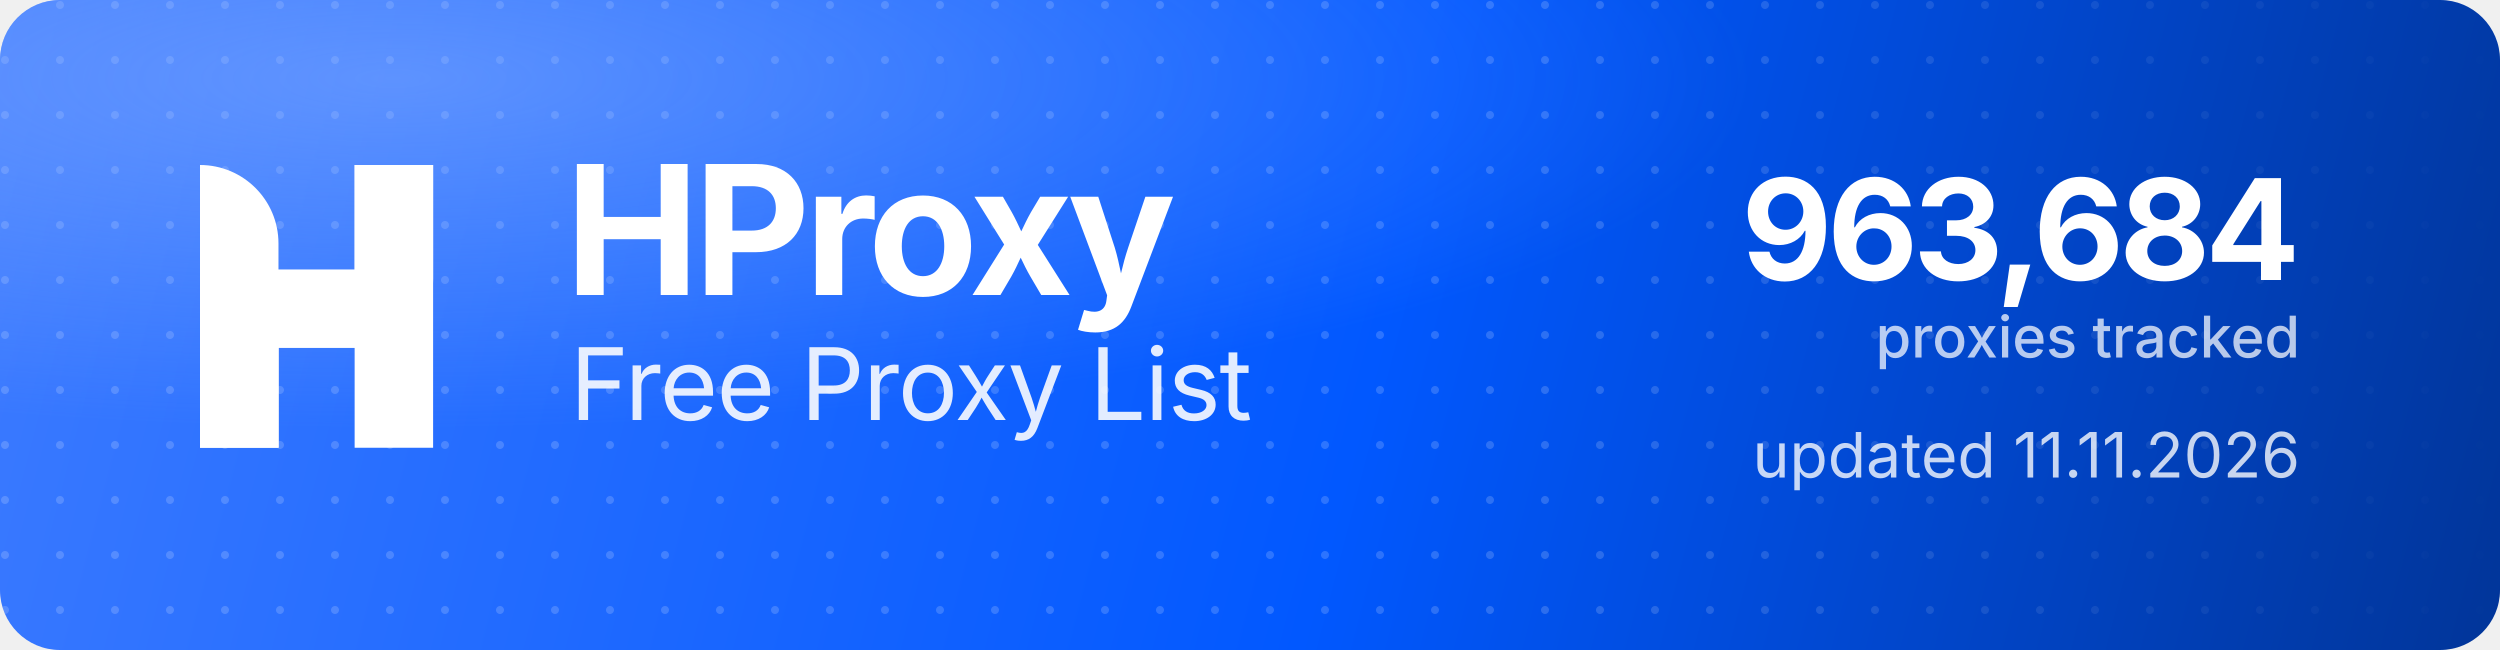
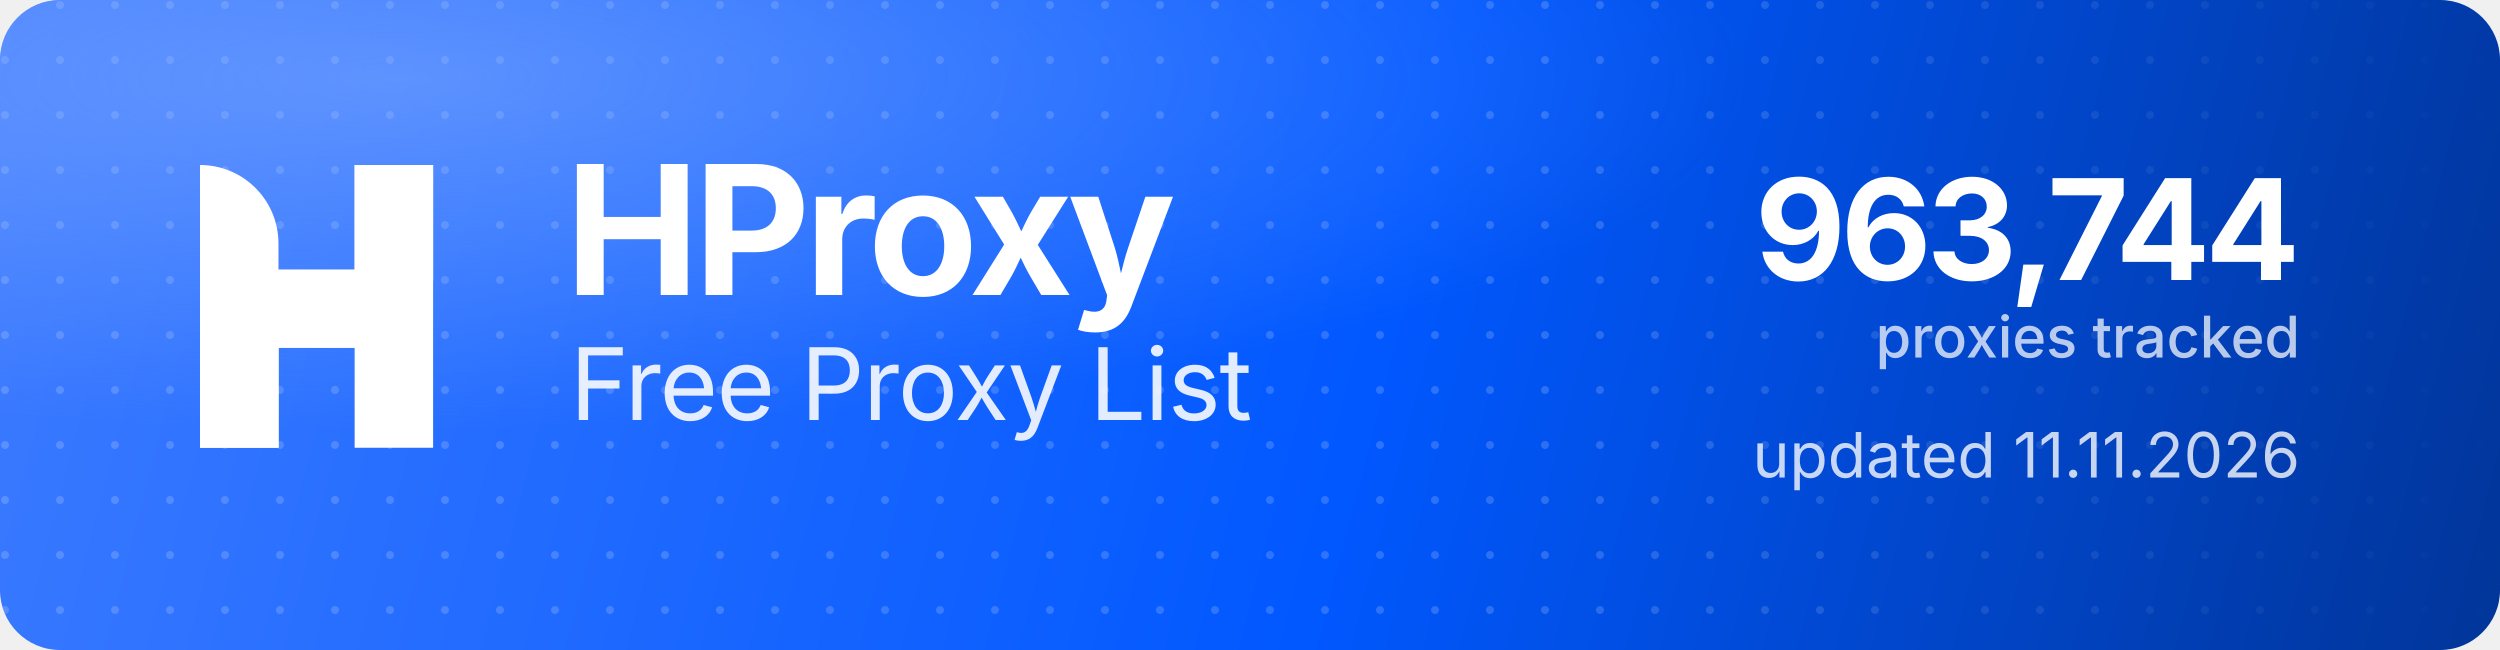
<svg xmlns="http://www.w3.org/2000/svg" width="1000" height="260" viewBox="0 0 1000 260" role="img" aria-label="HProxy Free Proxy List">
  <defs>
    <linearGradient id="hp-bg" x1="0" y1="0" x2="1000" y2="260" gradientUnits="userSpaceOnUse">
      <stop offset="0" stop-color="#3D7BFF" />
      <stop offset="0.55" stop-color="#0158FF" />
      <stop offset="1" stop-color="#013599" />
    </linearGradient>
    <radialGradient id="hp-glow" cx="0.16" cy="0.12" r="0.9">
      <stop offset="0" stop-color="#8FB4FF" stop-opacity="0.5" />
      <stop offset="0.6" stop-color="#8FB4FF" stop-opacity="0" />
    </radialGradient>
    <pattern id="hp-dots" width="22" height="22" patternUnits="userSpaceOnUse">
      <circle cx="2" cy="2" r="1.6" fill="#FFFFFF" fill-opacity="0.17" />
    </pattern>
    <linearGradient id="hp-dot-fade" x1="0" y1="0" x2="1000" y2="0" gradientUnits="userSpaceOnUse">
      <stop offset="0" stop-color="#FFFFFF" stop-opacity="1" />
      <stop offset="0.62" stop-color="#FFFFFF" stop-opacity="1" />
      <stop offset="1" stop-color="#FFFFFF" stop-opacity="0" />
    </linearGradient>
    <mask id="hp-dot-mask">
      <rect width="1000" height="260" fill="url(#hp-dot-fade)" />
    </mask>
  </defs>
  <rect width="1000" height="260" rx="24" fill="url(#hp-bg)" />
  <rect width="1000" height="260" rx="24" fill="url(#hp-dots)" mask="url(#hp-dot-mask)" />
  <rect width="1000" height="260" rx="24" fill="url(#hp-glow)" />
  <g transform="translate(80,66) scale(4.35)" fill="#FFFFFF">
    <path d="M0 0V0C3.985 0 7.216 3.231 7.216 7.216V26H0V0Z" />
    <rect x="14.219" width="7.216" height="26" />
    <path d="M7.235 26H0V15.971C0 12.455 2.851 9.604 6.367 9.604H14.22V0H21.437V10.453C21.437 13.97 18.586 16.82 15.069 16.82H7.235V26Z" />
  </g>
  <text x="226" y="118" font-family="'Geist','Inter','Segoe UI',system-ui,-apple-system,Helvetica,Arial,sans-serif" font-size="72" font-weight="700" letter-spacing="-2.3" fill="#FFFFFF">HProxy</text>
  <text x="228" y="168" font-family="'Geist','Inter','Segoe UI',system-ui,-apple-system,Helvetica,Arial,sans-serif" font-size="40" font-weight="400" letter-spacing="-0.5" fill="#FFFFFF" fill-opacity="0.88">Free Proxy List</text>
-   <text x="920" y="112" text-anchor="end" font-family="'Geist','Inter','Segoe UI',system-ui,-apple-system,Helvetica,Arial,sans-serif" font-size="56" font-weight="700" letter-spacing="-2" fill="#FFFFFF">963,684</text>
+   <text x="920" y="112" text-anchor="end" font-family="'Geist','Inter','Segoe UI',system-ui,-apple-system,Helvetica,Arial,sans-serif" font-size="56" font-weight="700" letter-spacing="-2" fill="#FFFFFF">963,744</text>
  <text x="920" y="143" text-anchor="end" font-family="'Geist','Inter','Segoe UI',system-ui,-apple-system,Helvetica,Arial,sans-serif" font-size="23" font-weight="500" fill="#FFFFFF" fill-opacity="0.72">proxies tracked</text>
  <text x="920" y="191" text-anchor="end" font-family="'Geist','Inter','Segoe UI',system-ui,-apple-system,Helvetica,Arial,sans-serif" font-size="25" font-weight="400" fill="#FFFFFF" fill-opacity="0.78">updated 11.11.2026</text>
</svg>
